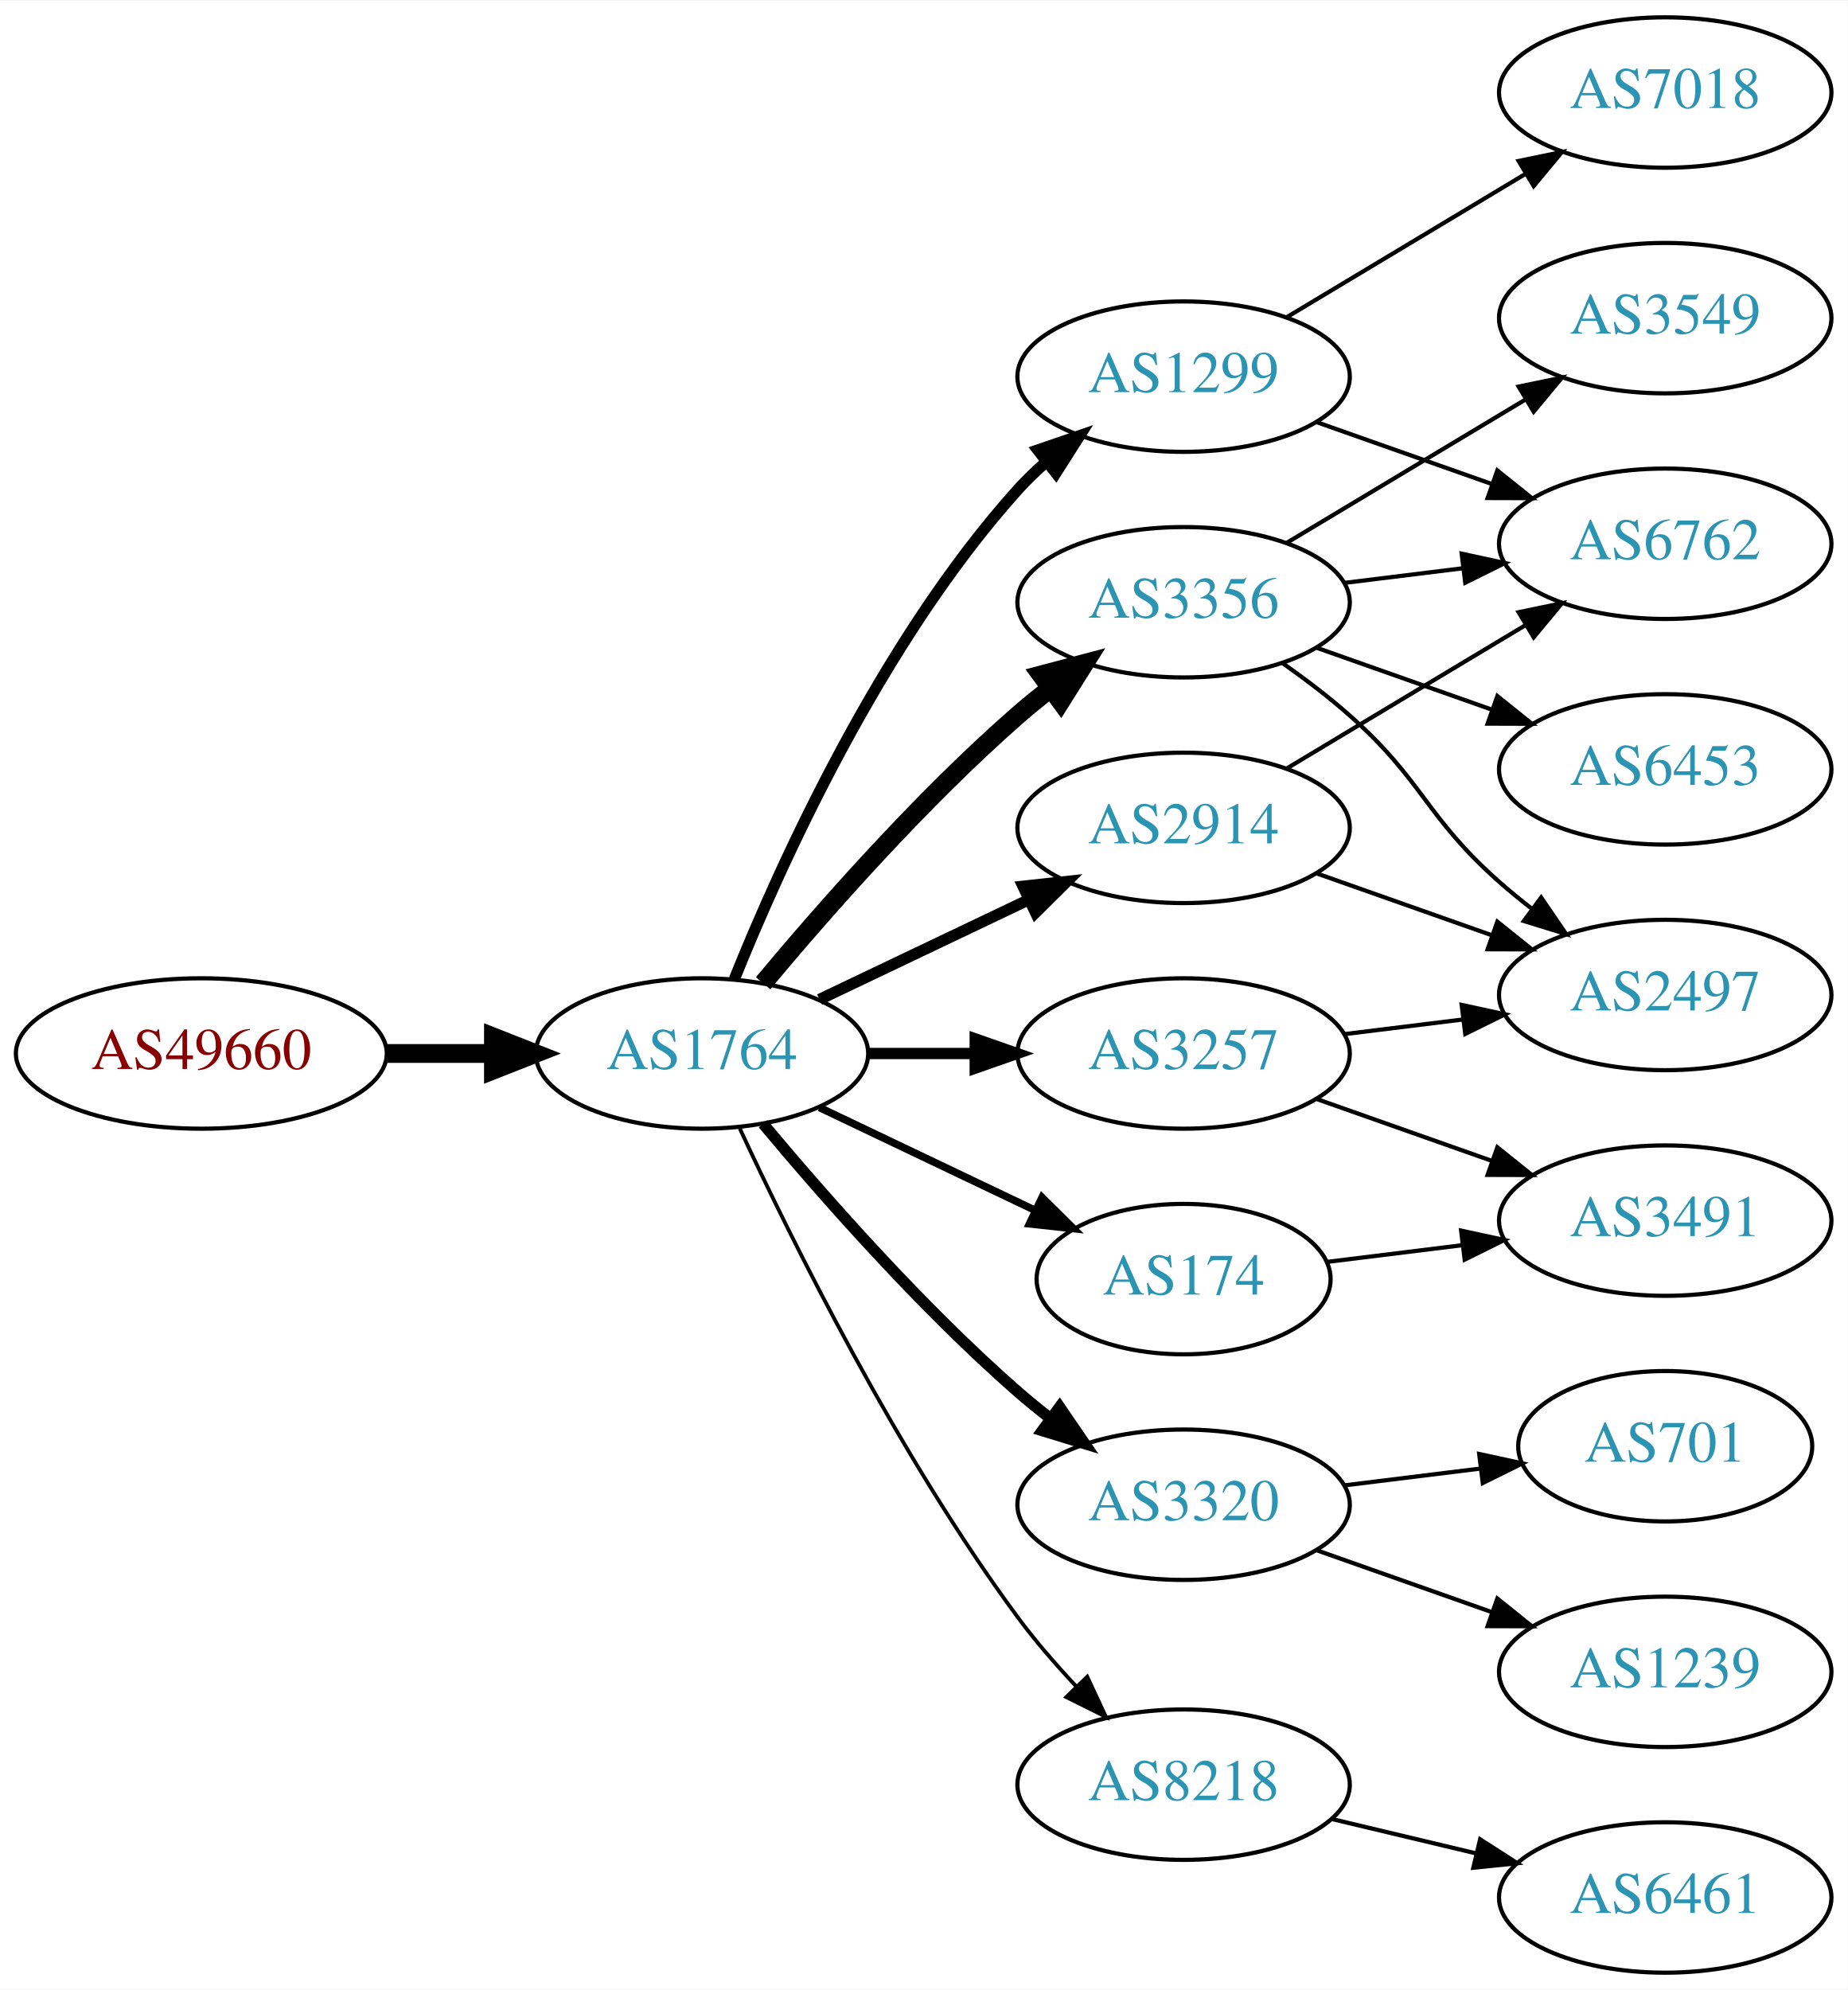
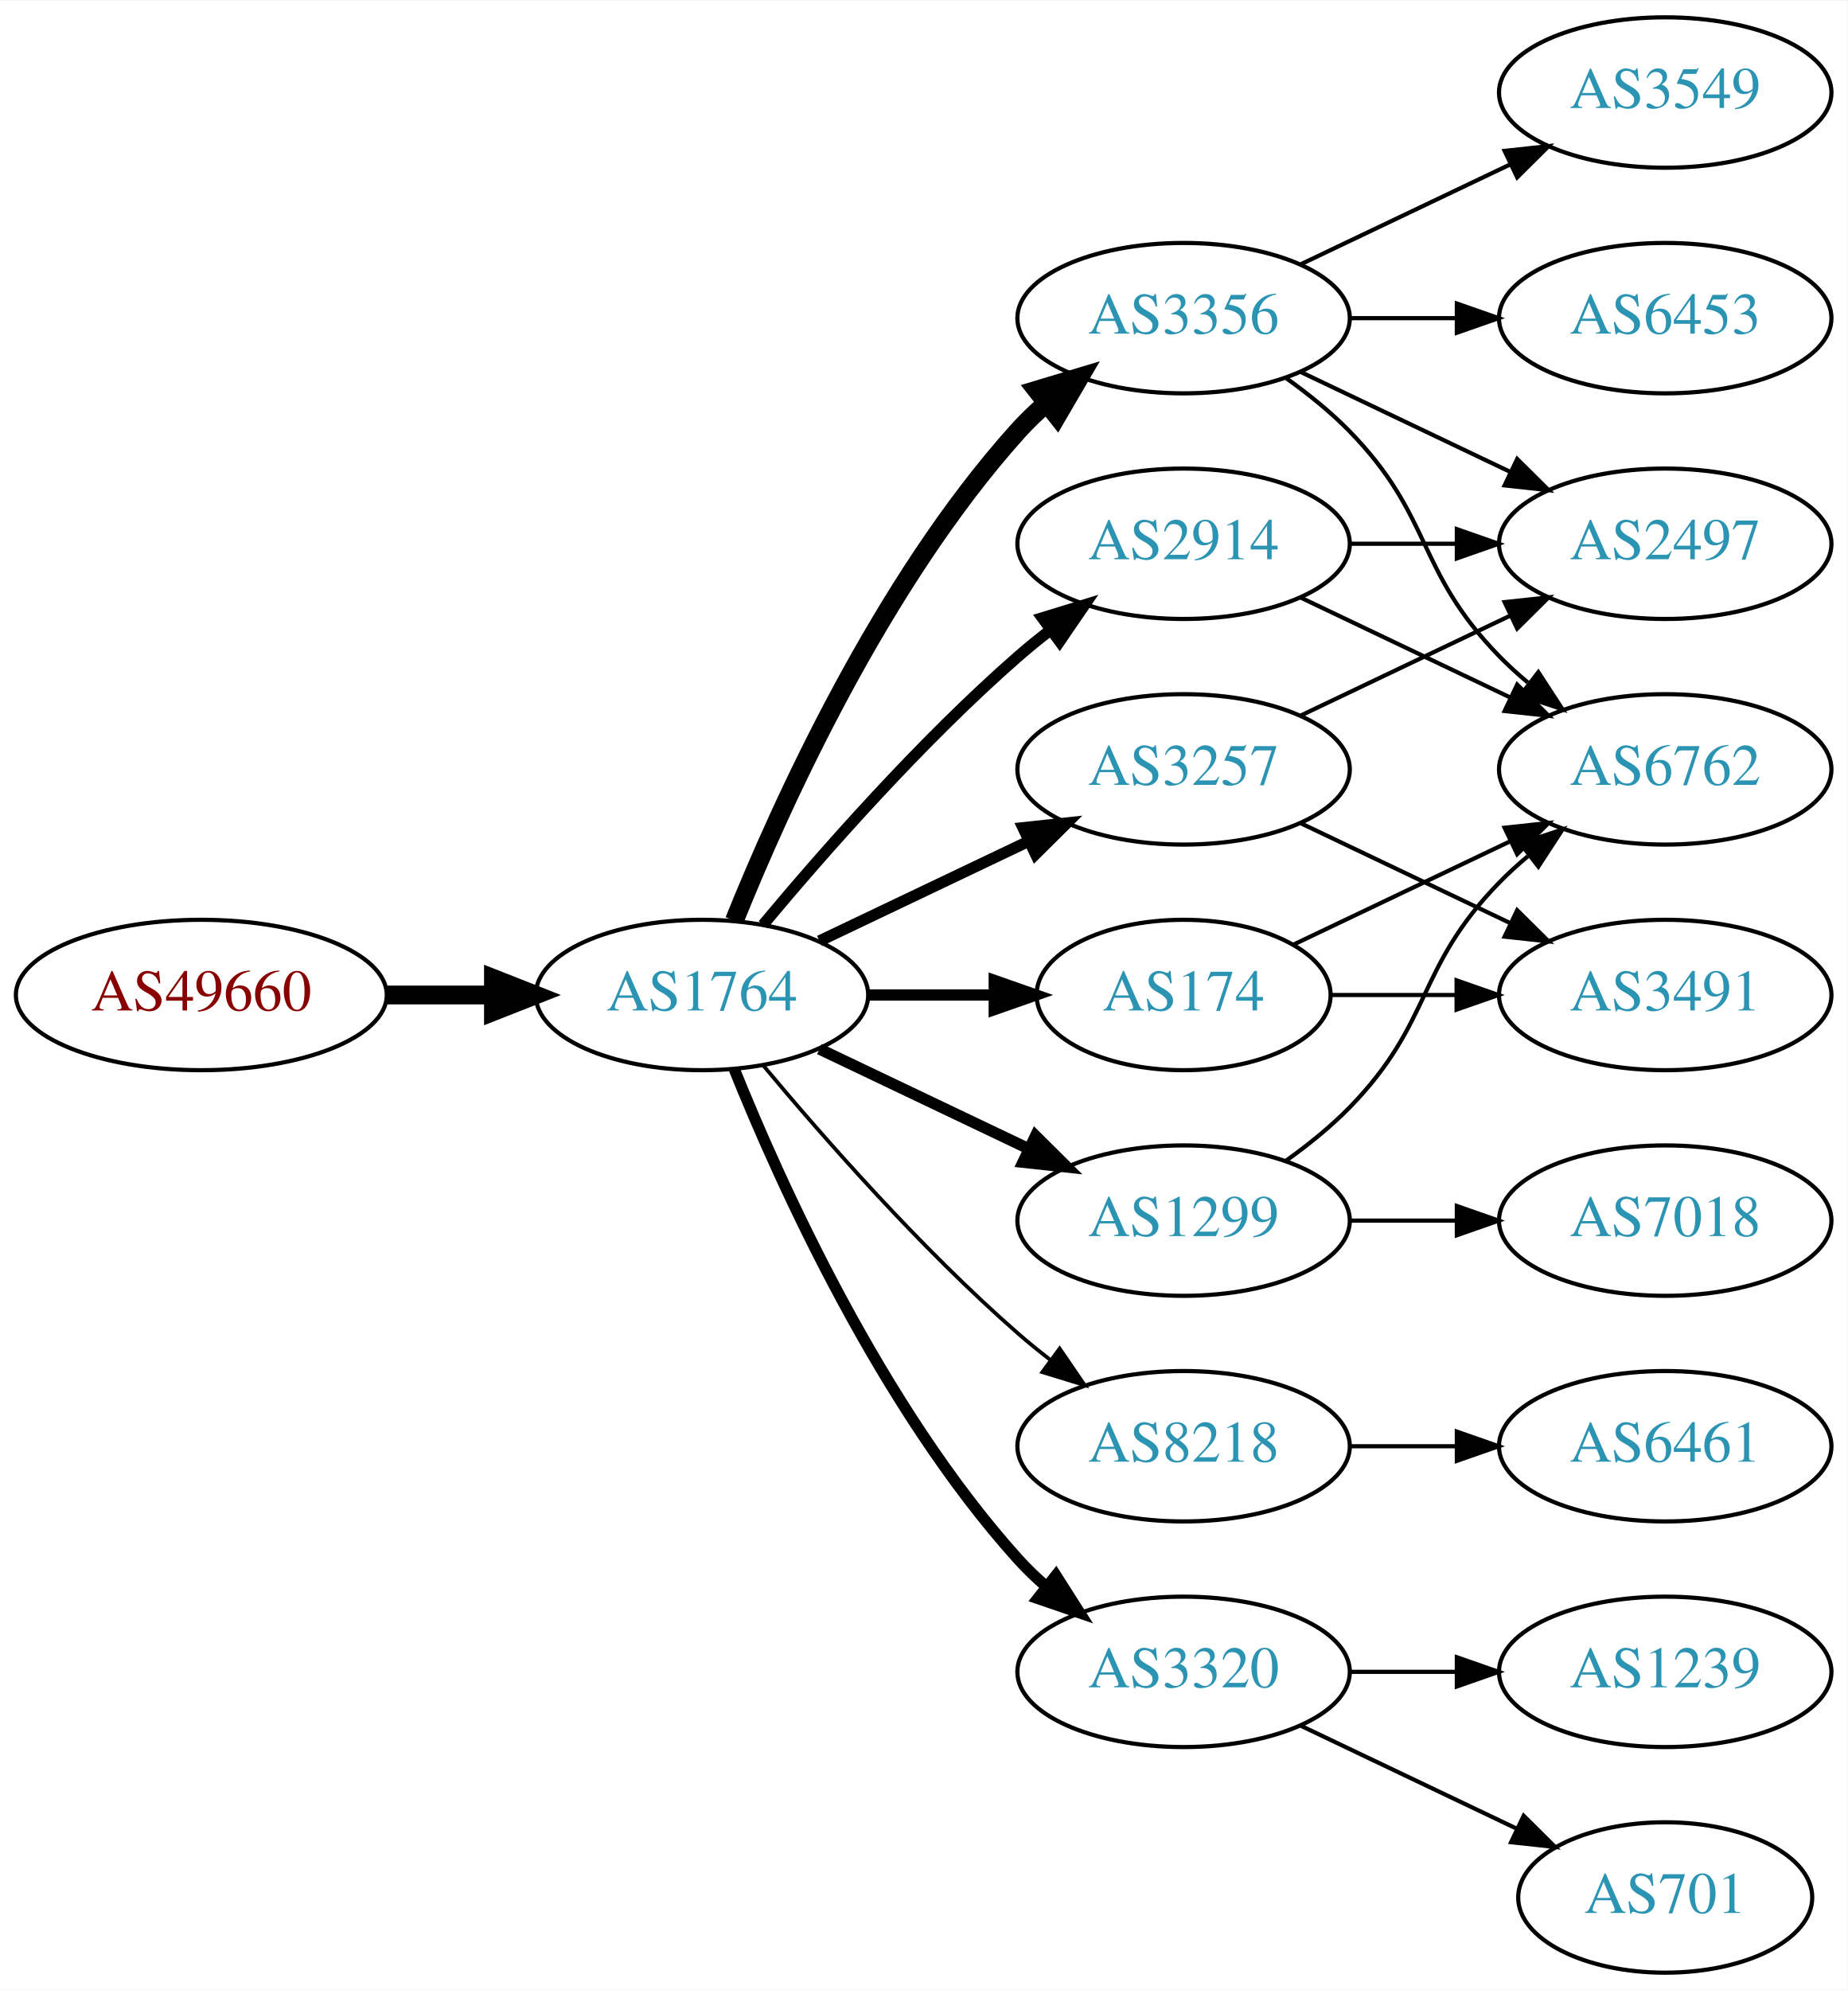
<svg xmlns="http://www.w3.org/2000/svg" xmlns:xlink="http://www.w3.org/1999/xlink" width="442pt" height="476pt" viewBox="0.00 0.00 442.27 476.00">
  <g id="graph0" class="graph" transform="scale(1 1) rotate(0) translate(4 472)">
    <polygon fill="white" stroke="none" points="-4,4 -4,-472 438.271,-472 438.271,4 -4,4" />
    <g id="node1" class="node">
      <g id="a_node1">
        <a xlink:href="/asn/49660" xlink:title="AS49660 ~ FH Campus Wien [AT]">
-           <ellipse fill="#ffffff" stroke="black" cx="44.196" cy="-220" rx="44.393" ry="18" />
-           <text text-anchor="middle" x="44.196" y="-216.3" font-family="Times,serif" font-size="14.00" fill="#880000">AS49660</text>
+           <ellipse fill="#ffffff" stroke="black" cx="44.196" cy="-234" rx="44.393" ry="18" />
+           <text text-anchor="middle" x="44.196" y="-230.3" font-family="Times,serif" font-size="14.00" fill="#880000">AS49660</text>
        </a>
      </g>
    </g>
    <g id="node2" class="node">
      <g id="a_node2">
        <a xlink:href="/asn/1764" xlink:title="AS1764 ~ NEXTLAYER-AS [AT]">
-           <ellipse fill="#ffffff" stroke="black" cx="164.039" cy="-220" rx="39.794" ry="18" />
-           <text text-anchor="middle" x="164.039" y="-216.3" font-family="Times,serif" font-size="14.00" fill="#2c94b3">AS1764</text>
+           <ellipse fill="#ffffff" stroke="black" cx="164.039" cy="-234" rx="39.794" ry="18" />
+           <text text-anchor="middle" x="164.039" y="-230.3" font-family="Times,serif" font-size="14.00" fill="#2c94b3">AS1764</text>
        </a>
      </g>
    </g>
    <g id="edge1" class="edge">
-       <path fill="none" stroke="black" stroke-width="4.5" d="M88.407,-220C96.72,-220 105.482,-220 113.965,-220" />
-       <polygon fill="black" stroke="black" stroke-width="4.5" points="114.123,-223.938 124.123,-220 114.123,-216.063 114.123,-223.938" />
+       <path fill="none" stroke="black" stroke-width="4.5" d="M88.407,-234C96.72,-234 105.482,-234 113.965,-234" />
+       <polygon fill="black" stroke="black" stroke-width="4.5" points="114.123,-237.938 124.123,-234 114.123,-230.063 114.123,-237.938" />
    </g>
    <g id="node3" class="node">
      <g id="a_node3">
-         <a xlink:href="/asn/1299" xlink:title="AS1299 ~ Telia Carrier [EU]">
-           <ellipse fill="#ffffff" stroke="black" cx="279.332" cy="-382" rx="39.794" ry="18" />
-           <text text-anchor="middle" x="279.332" y="-378.3" font-family="Times,serif" font-size="14.00" fill="#2c94b3">AS1299</text>
+         <a xlink:href="/asn/3257" xlink:title="AS3257 ~ GTT [DE]">
+           <ellipse fill="#ffffff" stroke="black" cx="279.332" cy="-288" rx="39.794" ry="18" />
+           <text text-anchor="middle" x="279.332" y="-284.3" font-family="Times,serif" font-size="14.00" fill="#2c94b3">AS3257</text>
        </a>
      </g>
    </g>
    <g id="edge2" class="edge">
-       <path fill="none" stroke="black" stroke-width="2.7" d="M171.786,-237.787C182.837,-265.243 206.891,-318.578 239.685,-355 241.688,-357.224 243.906,-359.363 246.239,-361.397" />
-       <polygon fill="black" stroke="black" stroke-width="2.7" points="244.437,-364.433 254.458,-367.873 248.769,-358.935 244.437,-364.433" />
+       <path fill="none" stroke="black" stroke-width="2.7" d="M192.175,-246.934C207.169,-254.081 225.99,-263.052 242.213,-270.785" />
+       <polygon fill="black" stroke="black" stroke-width="2.7" points="240.884,-274.028 251.417,-275.171 243.895,-267.709 240.884,-274.028" />
    </g>
    <g id="node4" class="node">
      <g id="a_node4">
-         <a xlink:href="/asn/3257" xlink:title="AS3257 ~ GTT [DE]">
-           <ellipse fill="#ffffff" stroke="black" cx="279.332" cy="-220" rx="39.794" ry="18" />
-           <text text-anchor="middle" x="279.332" y="-216.3" font-family="Times,serif" font-size="14.00" fill="#2c94b3">AS3257</text>
+         <a xlink:href="/asn/3356" xlink:title="AS3356 ~ Level 3 Parent, LLC [US]">
+           <ellipse fill="#ffffff" stroke="black" cx="279.332" cy="-396" rx="39.794" ry="18" />
+           <text text-anchor="middle" x="279.332" y="-392.3" font-family="Times,serif" font-size="14.00" fill="#2c94b3">AS3356</text>
        </a>
      </g>
    </g>
    <g id="edge3" class="edge">
-       <path fill="none" stroke="black" stroke-width="2.7" d="M203.711,-220C211.914,-220 220.678,-220 229.21,-220" />
-       <polygon fill="black" stroke="black" stroke-width="2.7" points="229.449,-223.5 239.449,-220 229.449,-216.5 229.449,-223.5" />
+       <path fill="none" stroke="black" stroke-width="4.5" d="M171.786,-251.787C182.837,-279.243 206.891,-332.578 239.685,-369 241.688,-371.224 243.906,-373.363 246.239,-375.397" />
+       <polygon fill="black" stroke="black" stroke-width="4.5" points="244.166,-378.777 254.458,-381.873 249.04,-372.591 244.166,-378.777" />
    </g>
    <g id="node5" class="node">
      <g id="a_node5">
        <a xlink:href="/asn/2914" xlink:title="AS2914 ~ NTT America, Inc. [US]">
-           <ellipse fill="#ffffff" stroke="black" cx="279.332" cy="-274" rx="39.794" ry="18" />
-           <text text-anchor="middle" x="279.332" y="-270.3" font-family="Times,serif" font-size="14.00" fill="#2c94b3">AS2914</text>
+           <ellipse fill="#ffffff" stroke="black" cx="279.332" cy="-342" rx="39.794" ry="18" />
+           <text text-anchor="middle" x="279.332" y="-338.3" font-family="Times,serif" font-size="14.00" fill="#2c94b3">AS2914</text>
        </a>
      </g>
    </g>
    <g id="edge4" class="edge">
-       <path fill="none" stroke="black" stroke-width="2.7" d="M192.175,-232.934C207.169,-240.081 225.99,-249.052 242.213,-256.785" />
-       <polygon fill="black" stroke="black" stroke-width="2.7" points="240.884,-260.028 251.417,-261.171 243.895,-253.709 240.884,-260.028" />
+       <path fill="none" stroke="black" stroke-width="2.7" d="M178.669,-250.817C192.951,-267.929 216.498,-294.745 239.685,-315 242.151,-317.154 244.789,-319.294 247.487,-321.372" />
+       <polygon fill="black" stroke="black" stroke-width="2.7" points="245.512,-324.264 255.641,-327.37 249.66,-318.625 245.512,-324.264" />
    </g>
    <g id="node6" class="node">
      <g id="a_node6">
-         <a xlink:href="/asn/3356" xlink:title="AS3356 ~ Level 3 Parent, LLC [US]">
-           <ellipse fill="#ffffff" stroke="black" cx="279.332" cy="-328" rx="39.794" ry="18" />
-           <text text-anchor="middle" x="279.332" y="-324.3" font-family="Times,serif" font-size="14.00" fill="#2c94b3">AS3356</text>
+         <a xlink:href="/asn/1299" xlink:title="AS1299 ~ Telia Carrier [EU]">
+           <ellipse fill="#ffffff" stroke="black" cx="279.332" cy="-180" rx="39.794" ry="18" />
+           <text text-anchor="middle" x="279.332" y="-176.3" font-family="Times,serif" font-size="14.00" fill="#2c94b3">AS1299</text>
        </a>
      </g>
    </g>
    <g id="edge5" class="edge">
-       <path fill="none" stroke="black" stroke-width="4.5" d="M178.669,-236.817C192.951,-253.929 216.498,-280.745 239.685,-301 242.151,-303.154 244.789,-305.294 247.487,-307.372" />
-       <polygon fill="black" stroke="black" stroke-width="4.5" points="245.252,-310.616 255.641,-313.37 249.919,-304.273 245.252,-310.616" />
+       <path fill="none" stroke="black" stroke-width="2.7" d="M192.175,-221.066C207.169,-213.919 225.99,-204.948 242.213,-197.215" />
+       <polygon fill="black" stroke="black" stroke-width="2.7" points="243.895,-200.291 251.417,-192.829 240.884,-193.972 243.895,-200.291" />
    </g>
    <g id="node7" class="node">
      <g id="a_node7">
-         <a xlink:href="/asn/3320" xlink:title="AS3320 ~ DTAG [DE]">
-           <ellipse fill="#ffffff" stroke="black" cx="279.332" cy="-112" rx="39.794" ry="18" />
-           <text text-anchor="middle" x="279.332" y="-108.3" font-family="Times,serif" font-size="14.00" fill="#2c94b3">AS3320</text>
+         <a xlink:href="/asn/8218" xlink:title="AS8218 ~ legacy Neotelecoms [FR]">
+           <ellipse fill="#ffffff" stroke="black" cx="279.332" cy="-126" rx="39.794" ry="18" />
+           <text text-anchor="middle" x="279.332" y="-122.3" font-family="Times,serif" font-size="14.00" fill="#2c94b3">AS8218</text>
        </a>
      </g>
    </g>
    <g id="edge6" class="edge">
-       <path fill="none" stroke="black" stroke-width="2.7" d="M178.669,-203.183C192.951,-186.071 216.498,-159.255 239.685,-139 242.151,-136.846 244.789,-134.706 247.487,-132.628" />
-       <polygon fill="black" stroke="black" stroke-width="2.7" points="249.66,-135.375 255.641,-126.63 245.512,-129.736 249.66,-135.375" />
+       <path fill="none" stroke="black" stroke-width="0.9" d="M178.669,-217.183C192.951,-200.071 216.498,-173.255 239.685,-153 242.151,-150.846 244.789,-148.706 247.487,-146.628" />
+       <polygon fill="black" stroke="black" stroke-width="0.9" points="249.66,-149.375 255.641,-140.63 245.512,-143.736 249.66,-149.375" />
    </g>
    <g id="node8" class="node">
      <g id="a_node8">
-         <a xlink:href="/asn/8218" xlink:title="AS8218 ~ legacy Neotelecoms [FR]">
-           <ellipse fill="#ffffff" stroke="black" cx="279.332" cy="-45" rx="39.794" ry="18" />
-           <text text-anchor="middle" x="279.332" y="-41.3" font-family="Times,serif" font-size="14.00" fill="#2c94b3">AS8218</text>
+         <a xlink:href="/asn/174" xlink:title="AS174 ~ Cogent Communications [US]">
+           <ellipse fill="#ffffff" stroke="black" cx="279.332" cy="-234" rx="35.194" ry="18" />
+           <text text-anchor="middle" x="279.332" y="-230.3" font-family="Times,serif" font-size="14.00" fill="#2c94b3">AS174</text>
        </a>
      </g>
    </g>
    <g id="edge7" class="edge">
-       <path fill="none" stroke="black" stroke-width="0.9" d="M173.085,-202.065C185.484,-175.325 210.867,-123.979 239.685,-85 243.851,-79.366 248.76,-73.712 253.656,-68.502" />
-       <polygon fill="black" stroke="black" stroke-width="0.9" points="256.26,-70.846 260.733,-61.241 251.247,-65.96 256.26,-70.846" />
+       <path fill="none" stroke="black" stroke-width="2.7" d="M203.711,-234C213.416,-234 223.907,-234 233.87,-234" />
+       <polygon fill="black" stroke="black" stroke-width="2.7" points="234.006,-237.5 244.006,-234 234.006,-230.5 234.006,-237.5" />
    </g>
    <g id="node9" class="node">
      <g id="a_node9">
-         <a xlink:href="/asn/174" xlink:title="AS174 ~ Cogent Communications [US]">
-           <ellipse fill="#ffffff" stroke="black" cx="279.332" cy="-166" rx="35.194" ry="18" />
-           <text text-anchor="middle" x="279.332" y="-162.3" font-family="Times,serif" font-size="14.00" fill="#2c94b3">AS174</text>
+         <a xlink:href="/asn/3320" xlink:title="AS3320 ~ DTAG [DE]">
+           <ellipse fill="#ffffff" stroke="black" cx="279.332" cy="-72" rx="39.794" ry="18" />
+           <text text-anchor="middle" x="279.332" y="-68.3" font-family="Times,serif" font-size="14.00" fill="#2c94b3">AS3320</text>
        </a>
      </g>
    </g>
    <g id="edge8" class="edge">
-       <path fill="none" stroke="black" stroke-width="1.8" d="M192.175,-207.066C207.607,-199.71 227.092,-190.423 243.628,-182.541" />
-       <polygon fill="black" stroke="black" stroke-width="1.8" points="245.448,-185.551 252.969,-178.089 242.436,-179.232 245.448,-185.551" />
+       <path fill="none" stroke="black" stroke-width="2.7" d="M171.786,-216.213C182.837,-188.757 206.891,-135.422 239.685,-99 241.688,-96.776 243.906,-94.637 246.239,-92.603" />
+       <polygon fill="black" stroke="black" stroke-width="2.7" points="248.769,-95.065 254.458,-86.127 244.437,-89.567 248.769,-95.065" />
+     </g>
+     <g id="node10" class="node">
+       <g id="a_node10">
+         <a xlink:href="/asn/2497" xlink:title="AS2497 ~ Internet Initiative Japan Inc. [JP]">
+           <ellipse fill="#ffffff" stroke="black" cx="394.625" cy="-342" rx="39.794" ry="18" />
+           <text text-anchor="middle" x="394.625" y="-338.3" font-family="Times,serif" font-size="14.00" fill="#2c94b3">AS2497</text>
+         </a>
+       </g>
+     </g>
+     <g id="edge18" class="edge">
+       <path fill="none" stroke="black" d="M307.468,-300.934C322.462,-308.081 341.283,-317.052 357.506,-324.785" />
+       <polygon fill="black" stroke="black" points="356.177,-328.028 366.71,-329.171 359.188,-321.709 356.177,-328.028" />
+     </g>
+     <g id="node16" class="node">
+       <g id="a_node16">
+         <a xlink:href="/asn/3491" xlink:title="AS3491 ~ PCCW Global, Inc. [US]">
+           <ellipse fill="#ffffff" stroke="black" cx="394.625" cy="-234" rx="39.794" ry="18" />
+           <text text-anchor="middle" x="394.625" y="-230.3" font-family="Times,serif" font-size="14.00" fill="#2c94b3">AS3491</text>
+         </a>
+       </g>
+     </g>
+     <g id="edge19" class="edge">
+       <path fill="none" stroke="black" d="M307.468,-275.066C322.462,-267.919 341.283,-258.948 357.506,-251.215" />
+       <polygon fill="black" stroke="black" points="359.188,-254.291 366.71,-246.829 356.177,-247.972 359.188,-254.291" />
+     </g>
+     <g id="edge9" class="edge">
+       <path fill="none" stroke="black" d="M307.468,-383.066C322.462,-375.919 341.283,-366.948 357.506,-359.215" />
+       <polygon fill="black" stroke="black" points="359.188,-362.291 366.71,-354.829 356.177,-355.972 359.188,-362.291" />
+     </g>
+     <g id="node11" class="node">
+       <g id="a_node11">
+         <a xlink:href="/asn/6453" xlink:title="AS6453 ~ TATA COMMUNICATIONS (AMERICA) INC [US]">
+           <ellipse fill="#ffffff" stroke="black" cx="394.625" cy="-396" rx="39.794" ry="18" />
+           <text text-anchor="middle" x="394.625" y="-392.3" font-family="Times,serif" font-size="14.00" fill="#2c94b3">AS6453</text>
+         </a>
+       </g>
+     </g>
+     <g id="edge10" class="edge">
+       <path fill="none" stroke="black" d="M319.004,-396C327.207,-396 335.971,-396 344.503,-396" />
+       <polygon fill="black" stroke="black" points="344.742,-399.5 354.742,-396 344.742,-392.5 344.742,-399.5" />
+     </g>
+     <g id="node12" class="node">
+       <g id="a_node12">
+         <a xlink:href="/asn/3549" xlink:title="AS3549 ~ Level 3 Parent, LLC [US]">
+           <ellipse fill="#ffffff" stroke="black" cx="394.625" cy="-450" rx="39.794" ry="18" />
+           <text text-anchor="middle" x="394.625" y="-446.3" font-family="Times,serif" font-size="14.00" fill="#2c94b3">AS3549</text>
+         </a>
+       </g>
+     </g>
+     <g id="edge11" class="edge">
+       <path fill="none" stroke="black" d="M307.468,-408.934C322.462,-416.081 341.283,-425.052 357.506,-432.785" />
+       <polygon fill="black" stroke="black" points="356.177,-436.028 366.71,-437.171 359.188,-429.709 356.177,-436.028" />
    </g>
    <g id="node13" class="node">
      <g id="a_node13">
        <a xlink:href="/asn/6762" xlink:title="AS6762 ~ TELECOM ITALIA SPARKLE S.p.A. [IT]">
-           <ellipse fill="#ffffff" stroke="black" cx="394.625" cy="-342" rx="39.794" ry="18" />
-           <text text-anchor="middle" x="394.625" y="-338.3" font-family="Times,serif" font-size="14.00" fill="#2c94b3">AS6762</text>
+           <ellipse fill="#ffffff" stroke="black" cx="394.625" cy="-288" rx="39.794" ry="18" />
+           <text text-anchor="middle" x="394.625" y="-284.3" font-family="Times,serif" font-size="14.00" fill="#2c94b3">AS6762</text>
+         </a>
+       </g>
+     </g>
+     <g id="edge12" class="edge">
+       <path fill="none" stroke="black" d="M303.926,-381.611C309.182,-377.852 314.513,-373.563 318.978,-369 339.151,-348.383 334.806,-335.617 354.978,-315 357.071,-312.861 359.354,-310.782 361.731,-308.79" />
+       <polygon fill="black" stroke="black" points="364.249,-311.268 370.031,-302.389 359.974,-305.725 364.249,-311.268" />
+     </g>
+     <g id="edge13" class="edge">
+       <path fill="none" stroke="black" d="M319.004,-342C327.207,-342 335.971,-342 344.503,-342" />
+       <polygon fill="black" stroke="black" points="344.742,-345.5 354.742,-342 344.742,-338.5 344.742,-345.5" />
+     </g>
+     <g id="edge14" class="edge">
+       <path fill="none" stroke="black" d="M307.468,-329.066C322.462,-321.919 341.283,-312.948 357.506,-305.215" />
+       <polygon fill="black" stroke="black" points="359.188,-308.291 366.71,-300.829 356.177,-301.972 359.188,-308.291" />
+     </g>
+     <g id="edge16" class="edge">
+       <path fill="none" stroke="black" d="M303.926,-194.389C309.182,-198.148 314.513,-202.437 318.978,-207 339.151,-227.617 334.806,-240.383 354.978,-261 357.071,-263.139 359.354,-265.218 361.731,-267.21" />
+       <polygon fill="black" stroke="black" points="359.974,-270.275 370.031,-273.611 364.249,-264.732 359.974,-270.275" />
+     </g>
+     <g id="node14" class="node">
+       <g id="a_node14">
+         <a xlink:href="/asn/7018" xlink:title="AS7018 ~ AT&amp;T Services, Inc. [US]">
+           <ellipse fill="#ffffff" stroke="black" cx="394.625" cy="-180" rx="39.794" ry="18" />
+           <text text-anchor="middle" x="394.625" y="-176.3" font-family="Times,serif" font-size="14.00" fill="#2c94b3">AS7018</text>
        </a>
      </g>
    </g>
    <g id="edge15" class="edge">
-       <path fill="none" stroke="black" d="M311.289,-371.07C324.153,-366.528 339.259,-361.195 352.995,-356.345" />
-       <polygon fill="black" stroke="black" points="354.44,-359.547 362.704,-352.917 352.109,-352.946 354.44,-359.547" />
+       <path fill="none" stroke="black" d="M319.004,-180C327.207,-180 335.971,-180 344.503,-180" />
+       <polygon fill="black" stroke="black" points="344.742,-183.5 354.742,-180 344.742,-176.5 344.742,-183.5" />
    </g>
    <g id="node15" class="node">
      <g id="a_node15">
-         <a xlink:href="/asn/7018" xlink:title="AS7018 ~ AT&amp;T Services, Inc. [US]">
-           <ellipse fill="#ffffff" stroke="black" cx="394.625" cy="-450" rx="39.794" ry="18" />
-           <text text-anchor="middle" x="394.625" y="-446.3" font-family="Times,serif" font-size="14.00" fill="#2c94b3">AS7018</text>
-         </a>
-       </g>
-     </g>
-     <g id="edge16" class="edge">
-       <path fill="none" stroke="black" d="M304.082,-396.255C320.698,-406.229 343.094,-419.671 361.331,-430.617" />
-       <polygon fill="black" stroke="black" points="359.531,-433.618 369.906,-435.764 363.133,-427.616 359.531,-433.618" />
-     </g>
-     <g id="node10" class="node">
-       <g id="a_node10">
-         <a xlink:href="/asn/2497" xlink:title="AS2497 ~ Internet Initiative Japan Inc. [JP]">
-           <ellipse fill="#ffffff" stroke="black" cx="394.625" cy="-234" rx="39.794" ry="18" />
-           <text text-anchor="middle" x="394.625" y="-230.3" font-family="Times,serif" font-size="14.00" fill="#2c94b3">AS2497</text>
-         </a>
-       </g>
-     </g>
-     <g id="edge9" class="edge">
-       <path fill="none" stroke="black" d="M317.742,-224.623C326.83,-225.746 336.667,-226.962 346.152,-228.134" />
-       <polygon fill="black" stroke="black" points="345.9,-231.629 356.254,-229.382 346.758,-224.682 345.9,-231.629" />
-     </g>
-     <g id="node11" class="node">
-       <g id="a_node11">
-         <a xlink:href="/asn/3491" xlink:title="AS3491 ~ PCCW Global, Inc. [US]">
-           <ellipse fill="#ffffff" stroke="black" cx="394.625" cy="-180" rx="39.794" ry="18" />
-           <text text-anchor="middle" x="394.625" y="-176.3" font-family="Times,serif" font-size="14.00" fill="#2c94b3">AS3491</text>
-         </a>
-       </g>
-     </g>
-     <g id="edge10" class="edge">
-       <path fill="none" stroke="black" d="M311.289,-209.07C324.153,-204.528 339.259,-199.195 352.995,-194.345" />
-       <polygon fill="black" stroke="black" points="354.44,-197.547 362.704,-190.917 352.109,-190.946 354.44,-197.547" />
-     </g>
-     <g id="edge18" class="edge">
-       <path fill="none" stroke="black" d="M311.289,-263.07C324.153,-258.528 339.259,-253.195 352.995,-248.345" />
-       <polygon fill="black" stroke="black" points="354.44,-251.547 362.704,-244.917 352.109,-244.946 354.44,-251.547" />
+         <a xlink:href="/asn/6461" xlink:title="AS6461 ~ Zayo Bandwidth [US]">
+           <ellipse fill="#ffffff" stroke="black" cx="394.625" cy="-126" rx="39.794" ry="18" />
+           <text text-anchor="middle" x="394.625" y="-122.3" font-family="Times,serif" font-size="14.00" fill="#2c94b3">AS6461</text>
+         </a>
+       </g>
    </g>
    <g id="edge17" class="edge">
-       <path fill="none" stroke="black" d="M304.082,-288.255C320.698,-298.229 343.094,-311.671 361.331,-322.617" />
-       <polygon fill="black" stroke="black" points="359.531,-325.618 369.906,-327.764 363.133,-319.616 359.531,-325.618" />
-     </g>
-     <g id="edge14" class="edge">
-       <path fill="none" stroke="black" d="M303.058,-313.411C308.459,-309.6 314.072,-305.337 318.978,-301 336.898,-285.159 337.058,-276.841 354.978,-261 357.431,-258.832 360.061,-256.682 362.753,-254.597" />
-       <polygon fill="black" stroke="black" points="364.928,-257.342 370.898,-248.589 360.773,-251.709 364.928,-257.342" />
-     </g>
-     <g id="node12" class="node">
-       <g id="a_node12">
-         <a xlink:href="/asn/3549" xlink:title="AS3549 ~ Level 3 Parent, LLC [US]">
-           <ellipse fill="#ffffff" stroke="black" cx="394.625" cy="-396" rx="39.794" ry="18" />
-           <text text-anchor="middle" x="394.625" y="-392.3" font-family="Times,serif" font-size="14.00" fill="#2c94b3">AS3549</text>
-         </a>
-       </g>
-     </g>
-     <g id="edge11" class="edge">
-       <path fill="none" stroke="black" d="M304.082,-342.255C320.698,-352.229 343.094,-365.671 361.331,-376.617" />
-       <polygon fill="black" stroke="black" points="359.531,-379.618 369.906,-381.764 363.133,-373.616 359.531,-379.618" />
-     </g>
-     <g id="edge12" class="edge">
-       <path fill="none" stroke="black" d="M317.742,-332.623C326.83,-333.746 336.667,-334.962 346.152,-336.134" />
-       <polygon fill="black" stroke="black" points="345.9,-339.629 356.254,-337.382 346.758,-332.682 345.9,-339.629" />
-     </g>
-     <g id="node14" class="node">
-       <g id="a_node14">
-         <a xlink:href="/asn/6453" xlink:title="AS6453 ~ TATA COMMUNICATIONS (AMERICA) INC [US]">
-           <ellipse fill="#ffffff" stroke="black" cx="394.625" cy="-288" rx="39.794" ry="18" />
-           <text text-anchor="middle" x="394.625" y="-284.3" font-family="Times,serif" font-size="14.00" fill="#2c94b3">AS6453</text>
-         </a>
-       </g>
-     </g>
-     <g id="edge13" class="edge">
-       <path fill="none" stroke="black" d="M311.289,-317.07C324.153,-312.528 339.259,-307.195 352.995,-302.345" />
-       <polygon fill="black" stroke="black" points="354.44,-305.547 362.704,-298.917 352.109,-298.946 354.44,-305.547" />
-     </g>
-     <g id="node16" class="node">
-       <g id="a_node16">
+       <path fill="none" stroke="black" d="M319.004,-126C327.207,-126 335.971,-126 344.503,-126" />
+       <polygon fill="black" stroke="black" points="344.742,-129.5 354.742,-126 344.742,-122.5 344.742,-129.5" />
+     </g>
+     <g id="edge22" class="edge">
+       <path fill="none" stroke="black" d="M305.757,-246.119C321.059,-253.413 340.783,-262.814 357.665,-270.86" />
+       <polygon fill="black" stroke="black" points="356.172,-274.026 366.705,-275.169 359.184,-267.707 356.172,-274.026" />
+     </g>
+     <g id="edge23" class="edge">
+       <path fill="none" stroke="black" d="M314.631,-234C324.008,-234 334.358,-234 344.393,-234" />
+       <polygon fill="black" stroke="black" points="344.681,-237.5 354.681,-234 344.681,-230.5 344.681,-237.5" />
+     </g>
+     <g id="node17" class="node">
+       <g id="a_node17">
+         <a xlink:href="/asn/701" xlink:title="AS701 ~ UUNET [US]">
+           <ellipse fill="#ffffff" stroke="black" cx="394.625" cy="-18" rx="35.194" ry="18" />
+           <text text-anchor="middle" x="394.625" y="-14.3" font-family="Times,serif" font-size="14.00" fill="#2c94b3">AS701</text>
+         </a>
+       </g>
+     </g>
+     <g id="edge20" class="edge">
+       <path fill="none" stroke="black" d="M307.468,-59.066C322.9,-51.71 342.385,-42.423 358.92,-34.541" />
+       <polygon fill="black" stroke="black" points="360.741,-37.551 368.262,-30.089 357.729,-31.232 360.741,-37.551" />
+     </g>
+     <g id="node18" class="node">
+       <g id="a_node18">
        <a xlink:href="/asn/1239" xlink:title="AS1239 ~ Sprint [US]">
          <ellipse fill="#ffffff" stroke="black" cx="394.625" cy="-72" rx="39.794" ry="18" />
          <text text-anchor="middle" x="394.625" y="-68.3" font-family="Times,serif" font-size="14.00" fill="#2c94b3">AS1239</text>
        </a>
      </g>
    </g>
-     <g id="edge19" class="edge">
-       <path fill="none" stroke="black" d="M311.289,-101.07C324.153,-96.528 339.259,-91.195 352.995,-86.345" />
-       <polygon fill="black" stroke="black" points="354.44,-89.547 362.704,-82.917 352.109,-82.946 354.44,-89.547" />
-     </g>
-     <g id="node17" class="node">
-       <g id="a_node17">
-         <a xlink:href="/asn/701" xlink:title="AS701 ~ UUNET [US]">
-           <ellipse fill="#ffffff" stroke="black" cx="394.625" cy="-126" rx="35.194" ry="18" />
-           <text text-anchor="middle" x="394.625" y="-122.3" font-family="Times,serif" font-size="14.00" fill="#2c94b3">AS701</text>
-         </a>
-       </g>
-     </g>
-     <g id="edge20" class="edge">
-       <path fill="none" stroke="black" d="M317.742,-116.623C328.194,-117.915 339.638,-119.329 350.397,-120.658" />
-       <polygon fill="black" stroke="black" points="350.094,-124.147 360.447,-121.9 350.952,-117.2 350.094,-124.147" />
-     </g>
-     <g id="node18" class="node">
-       <g id="a_node18">
-         <a xlink:href="/asn/6461" xlink:title="AS6461 ~ Zayo Bandwidth [US]">
-           <ellipse fill="#ffffff" stroke="black" cx="394.625" cy="-18" rx="39.794" ry="18" />
-           <text text-anchor="middle" x="394.625" y="-14.3" font-family="Times,serif" font-size="14.00" fill="#2c94b3">AS6461</text>
-         </a>
-       </g>
-     </g>
    <g id="edge21" class="edge">
-       <path fill="none" stroke="black" d="M314.939,-36.752C325.81,-34.162 337.964,-31.265 349.407,-28.538" />
-       <polygon fill="black" stroke="black" points="350.313,-31.92 359.229,-26.197 348.69,-25.111 350.313,-31.92" />
-     </g>
-     <g id="edge22" class="edge">
-       <path fill="none" stroke="black" d="M313.71,-170.125C323.801,-171.372 335.084,-172.766 345.919,-174.105" />
-       <polygon fill="black" stroke="black" points="345.762,-177.612 356.116,-175.365 346.621,-170.665 345.762,-177.612" />
+       <path fill="none" stroke="black" d="M319.004,-72C327.207,-72 335.971,-72 344.503,-72" />
+       <polygon fill="black" stroke="black" points="344.742,-75.5 354.742,-72 344.742,-68.5 344.742,-75.5" />
    </g>
  </g>
</svg>
